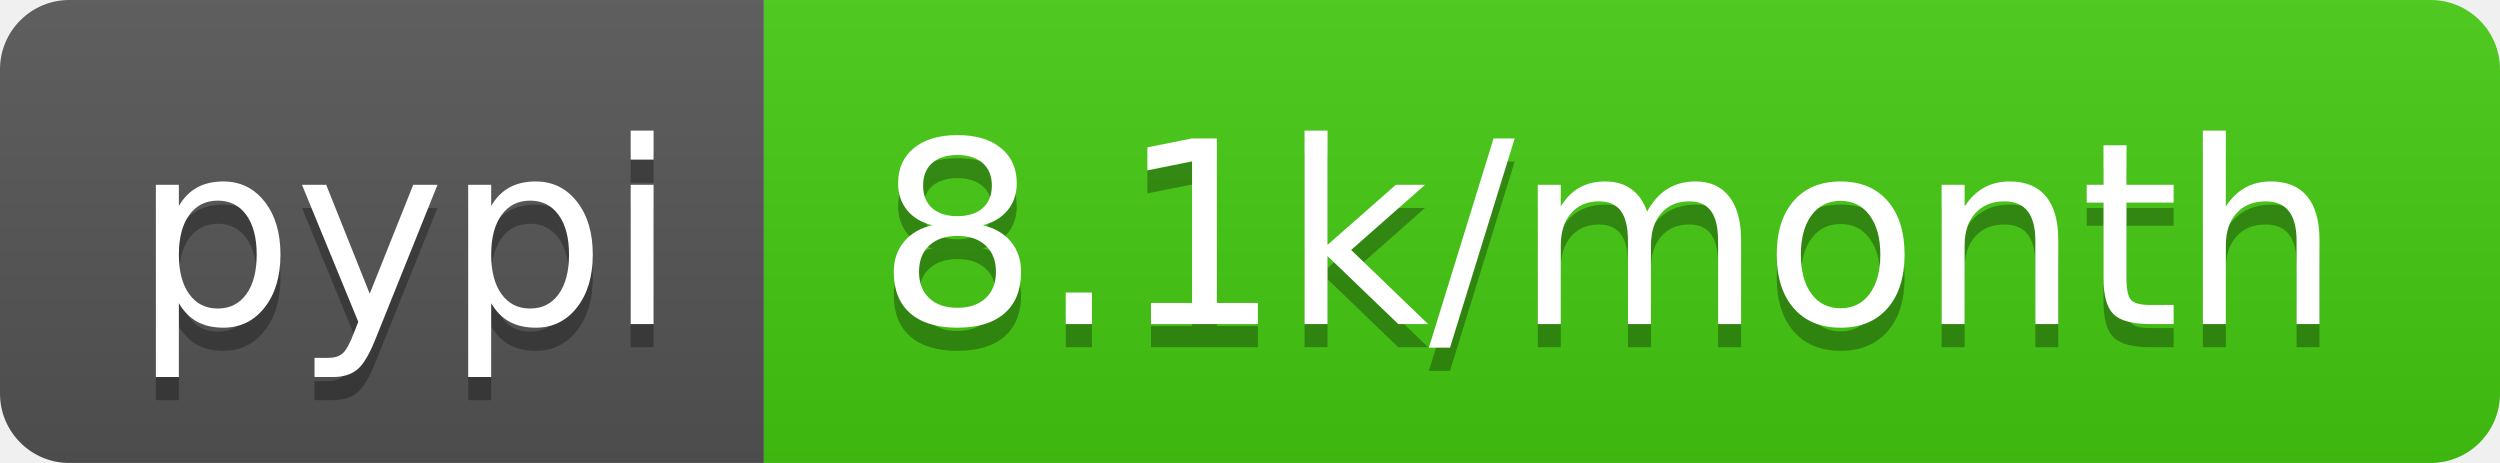
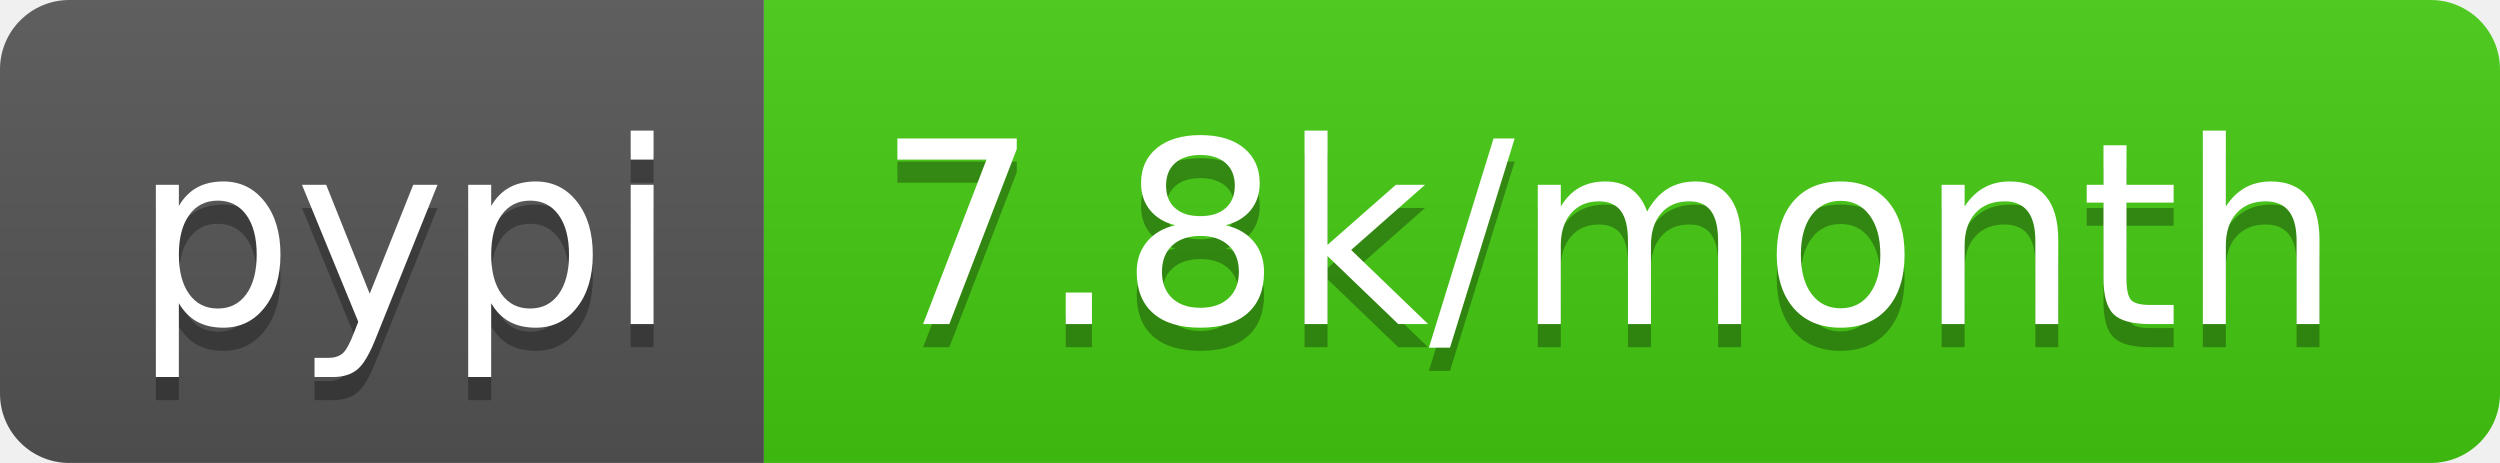
<svg xmlns="http://www.w3.org/2000/svg" width="108" height="20">
  <linearGradient id="b" x2="0" y2="100%">
    <stop offset="0" stop-color="#bbb" stop-opacity=".1" />
    <stop offset="1" stop-opacity=".1" />
  </linearGradient>
  <clipPath id="a">
    <rect width="108" height="20" rx="3" fill="#fff" />
  </clipPath>
  <g clip-path="url(#a)">
    <path fill="#555" d="M0 0h33v20H0z" />
    <path fill="#4c1" d="M33 0h75v20H33z" />
    <path fill="url(#b)" d="M0 0h108v20H0z" />
  </g>
  <g fill="#fff" text-anchor="middle" font-family="DejaVu Sans,Verdana,Geneva,sans-serif" font-size="110">
    <text x="175" y="150" fill="#010101" fill-opacity=".3" transform="scale(.1)" textLength="230">pypi</text>
    <text x="175" y="140" transform="scale(.1)" textLength="230">pypi</text>
-     <text x="695" y="150" fill="#010101" fill-opacity=".3" transform="scale(.1)" textLength="650">8.1k/month</text>
-     <text x="695" y="140" transform="scale(.1)" textLength="650">8.1k/month</text>
+     <text x="695" y="150" fill="#010101" fill-opacity=".3" transform="scale(.1)" textLength="650">7.8k/month</text>
+     <text x="695" y="140" transform="scale(.1)" textLength="650">7.8k/month</text>
  </g>
</svg>
